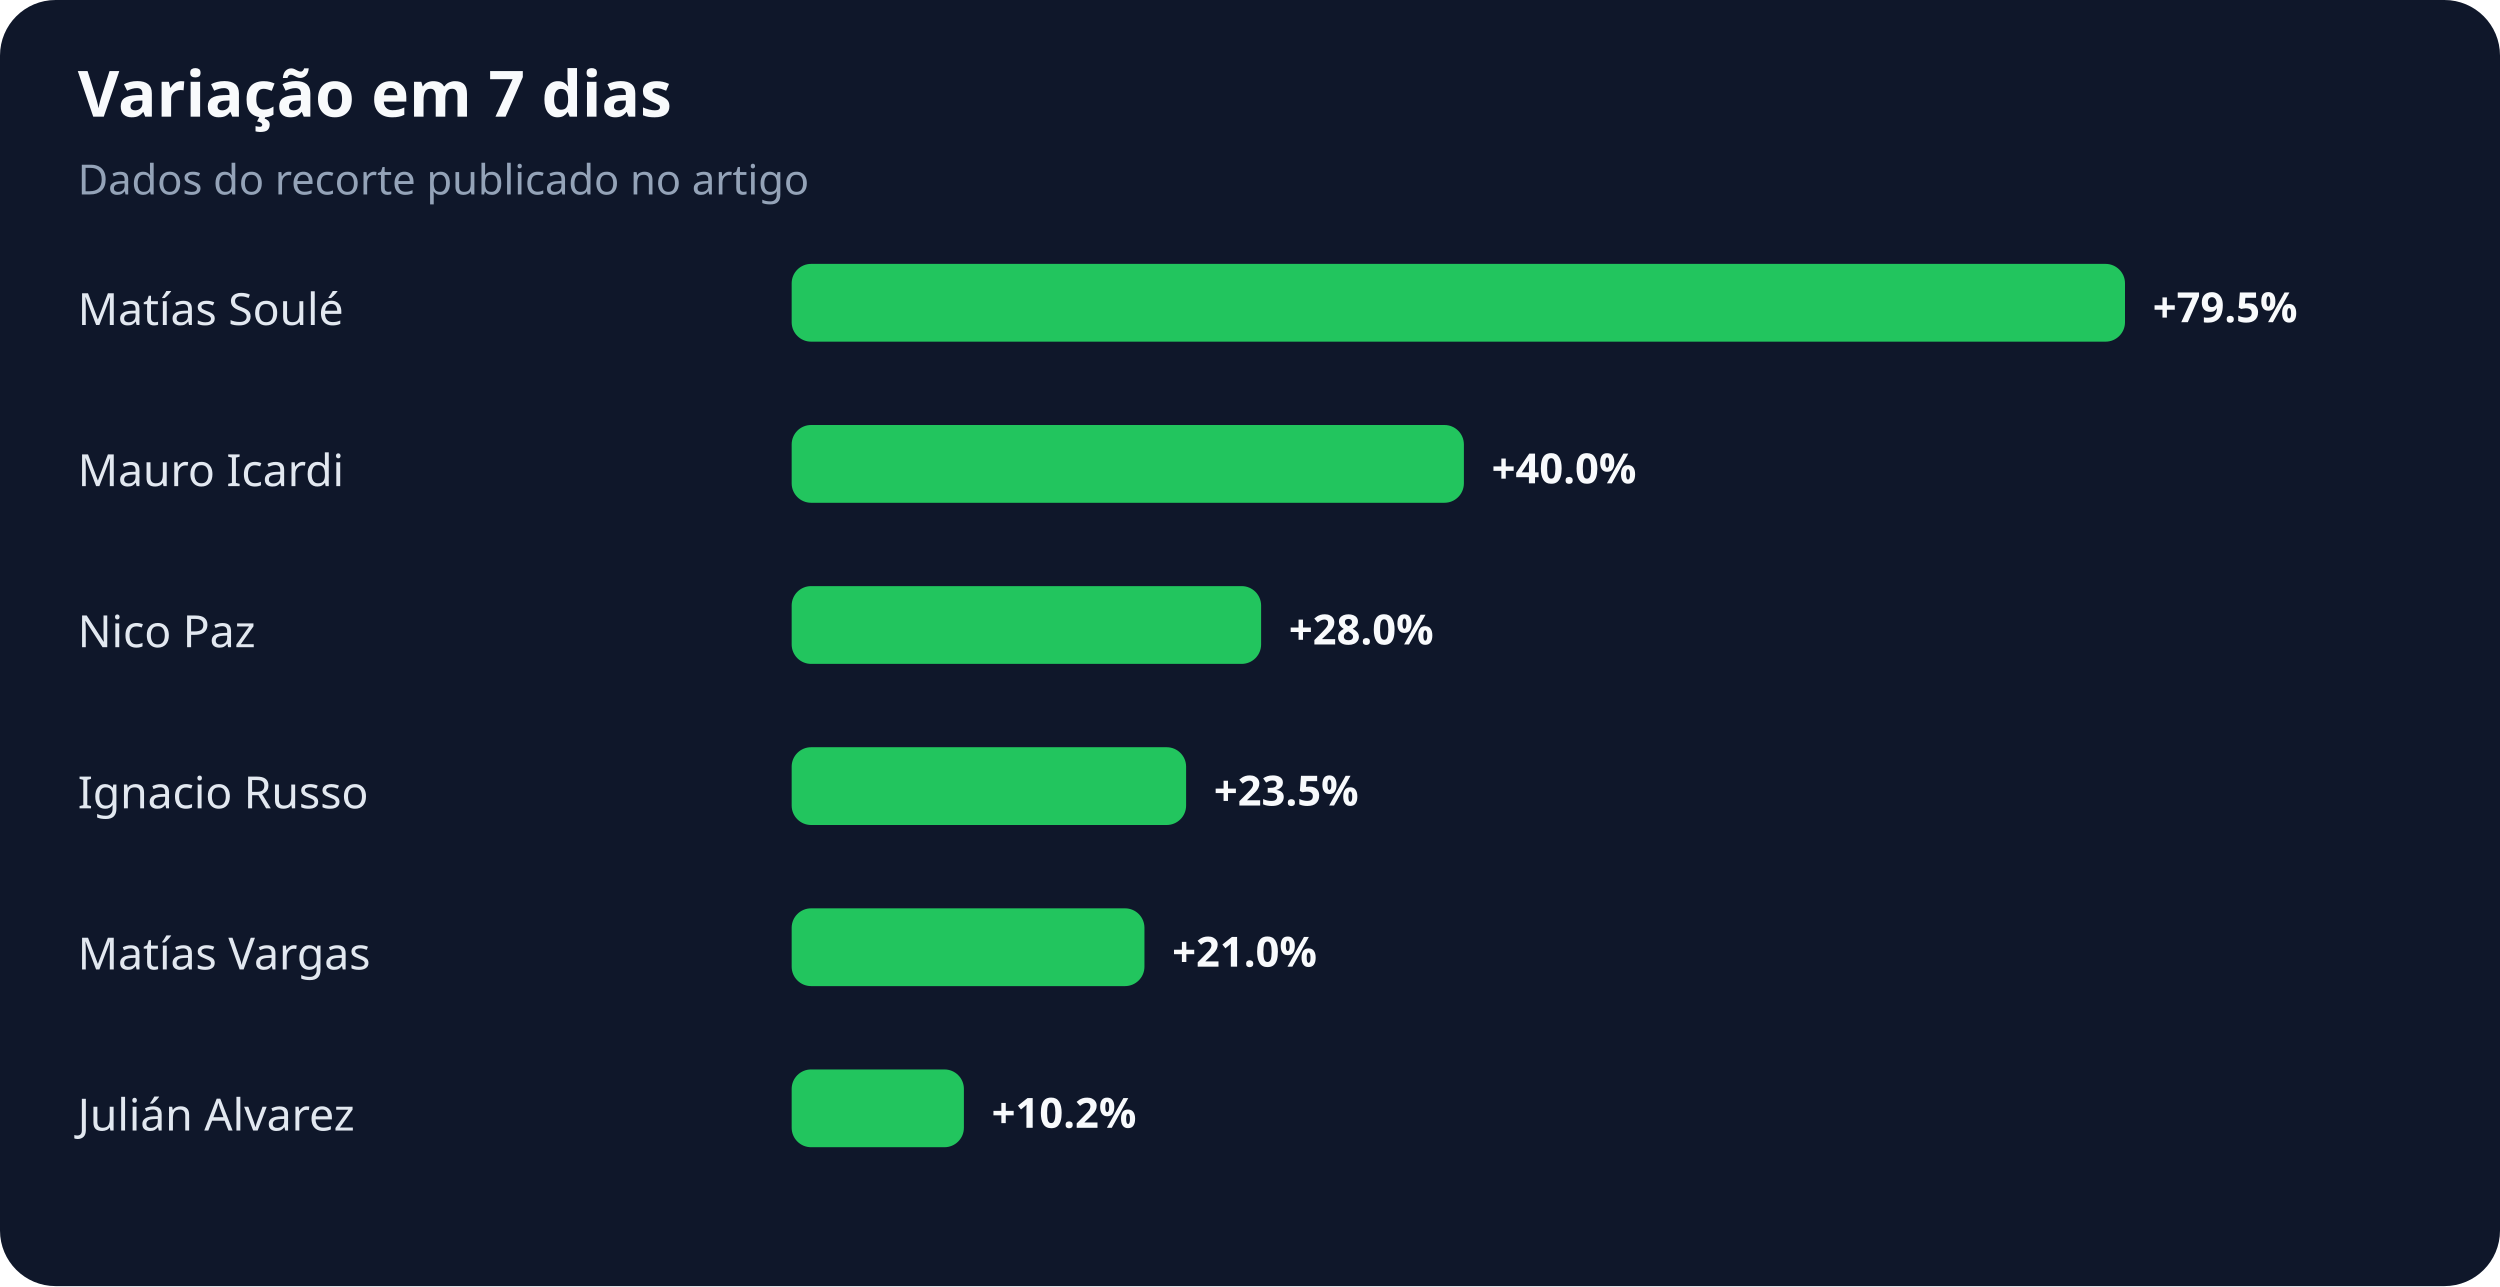
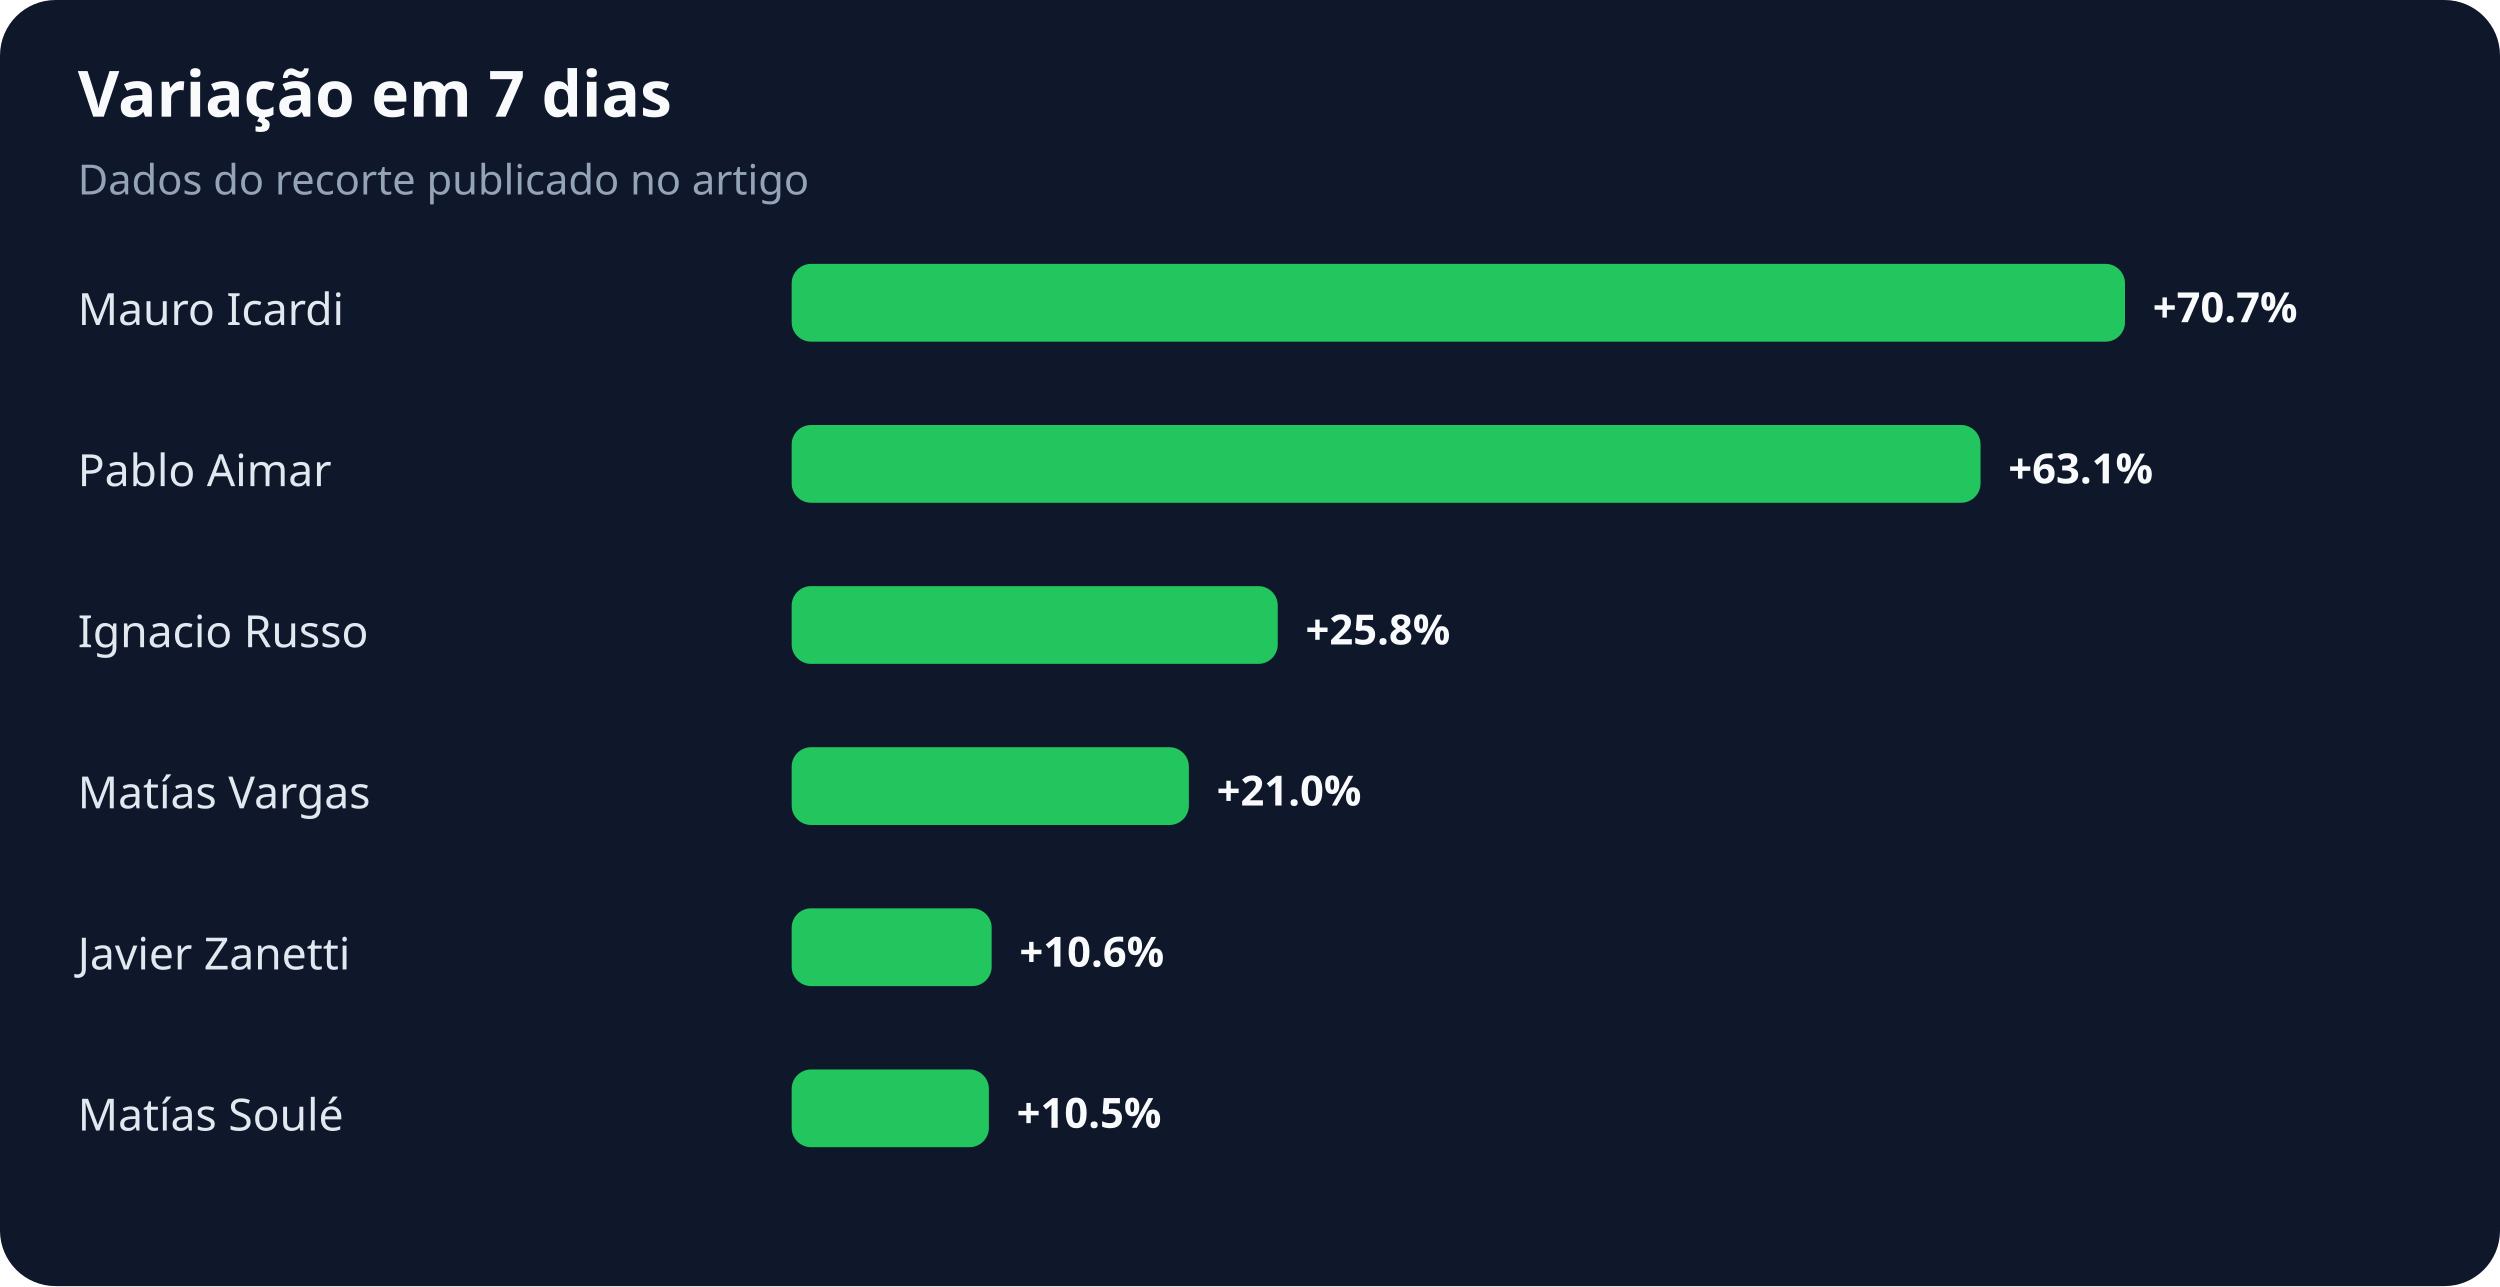
<svg xmlns="http://www.w3.org/2000/svg" width="900" height="463" viewBox="0 0 900 463" role="img" aria-labelledby="title desc">
  <rect width="100%" height="100%" rx="20" fill="#0f172a" />
  <text x="28" y="42" fill="#f8fafc" font-family="system-ui,sans-serif" font-size="23" font-weight="700">Variação em 7 dias</text>
  <text x="28" y="70" fill="#94a3b8" font-family="system-ui,sans-serif" font-size="15">Dados do recorte publicado no artigo</text>
-   <text x="28" y="117" fill="#e2e8f0" font-family="system-ui,sans-serif" font-size="16">Matías Soulé</text>
+   <text x="28" y="117" fill="#e2e8f0" font-family="system-ui,sans-serif" font-size="16">Mauro Icardi</text>
  <rect x="285" y="95" width="480" height="28" rx="7" fill="#22c55e" />
-   <text x="775" y="116" fill="#f8fafc" font-family="system-ui,sans-serif" font-size="15" font-weight="700">+79.5%</text>
-   <text x="28" y="175" fill="#e2e8f0" font-family="system-ui,sans-serif" font-size="16">Mauro Icardi</text>
-   <rect x="285" y="153" width="242" height="28" rx="7" fill="#22c55e" />
-   <text x="537" y="174" fill="#f8fafc" font-family="system-ui,sans-serif" font-size="15" font-weight="700">+40.0%</text>
-   <text x="28" y="233" fill="#e2e8f0" font-family="system-ui,sans-serif" font-size="16">Nico Paz</text>
-   <rect x="285" y="211" width="169" height="28" rx="7" fill="#22c55e" />
-   <text x="464" y="232" fill="#f8fafc" font-family="system-ui,sans-serif" font-size="15" font-weight="700">+28.0%</text>
-   <text x="28" y="291" fill="#e2e8f0" font-family="system-ui,sans-serif" font-size="16">Ignacio Russo</text>
-   <rect x="285" y="269" width="142" height="28" rx="7" fill="#22c55e" />
-   <text x="437" y="290" fill="#f8fafc" font-family="system-ui,sans-serif" font-size="15" font-weight="700">+23.5%</text>
-   <text x="28" y="349" fill="#e2e8f0" font-family="system-ui,sans-serif" font-size="16">Matías Vargas</text>
-   <rect x="285" y="327" width="127" height="28" rx="7" fill="#22c55e" />
-   <text x="422" y="348" fill="#f8fafc" font-family="system-ui,sans-serif" font-size="15" font-weight="700">+21.0%</text>
-   <text x="28" y="407" fill="#e2e8f0" font-family="system-ui,sans-serif" font-size="16">Julián Alvarez</text>
-   <rect x="285" y="385" width="62" height="28" rx="7" fill="#22c55e" />
-   <text x="357" y="406" fill="#f8fafc" font-family="system-ui,sans-serif" font-size="15" font-weight="700">+10.2%</text>
+   <text x="775" y="116" fill="#f8fafc" font-family="system-ui,sans-serif" font-size="15" font-weight="700">+70.7%</text>
+   <text x="28" y="175" fill="#e2e8f0" font-family="system-ui,sans-serif" font-size="16">Pablo Aimar</text>
+   <rect x="285" y="153" width="428" height="28" rx="7" fill="#22c55e" />
+   <text x="723" y="174" fill="#f8fafc" font-family="system-ui,sans-serif" font-size="15" font-weight="700">+63.1%</text>
+   <text x="28" y="233" fill="#e2e8f0" font-family="system-ui,sans-serif" font-size="16">Ignacio Russo</text>
+   <rect x="285" y="211" width="175" height="28" rx="7" fill="#22c55e" />
+   <text x="470" y="232" fill="#f8fafc" font-family="system-ui,sans-serif" font-size="15" font-weight="700">+25.8%</text>
+   <text x="28" y="291" fill="#e2e8f0" font-family="system-ui,sans-serif" font-size="16">Matías Vargas</text>
+   <rect x="285" y="269" width="143" height="28" rx="7" fill="#22c55e" />
+   <text x="438" y="290" fill="#f8fafc" font-family="system-ui,sans-serif" font-size="15" font-weight="700">+21.0%</text>
+   <text x="28" y="349" fill="#e2e8f0" font-family="system-ui,sans-serif" font-size="16">Javier Zanetti</text>
+   <rect x="285" y="327" width="72" height="28" rx="7" fill="#22c55e" />
+   <text x="367" y="348" fill="#f8fafc" font-family="system-ui,sans-serif" font-size="15" font-weight="700">+10.6%</text>
+   <text x="28" y="407" fill="#e2e8f0" font-family="system-ui,sans-serif" font-size="16">Matías Soulé</text>
+   <rect x="285" y="385" width="71" height="28" rx="7" fill="#22c55e" />
+   <text x="366" y="406" fill="#f8fafc" font-family="system-ui,sans-serif" font-size="15" font-weight="700">+10.5%</text>
</svg>
